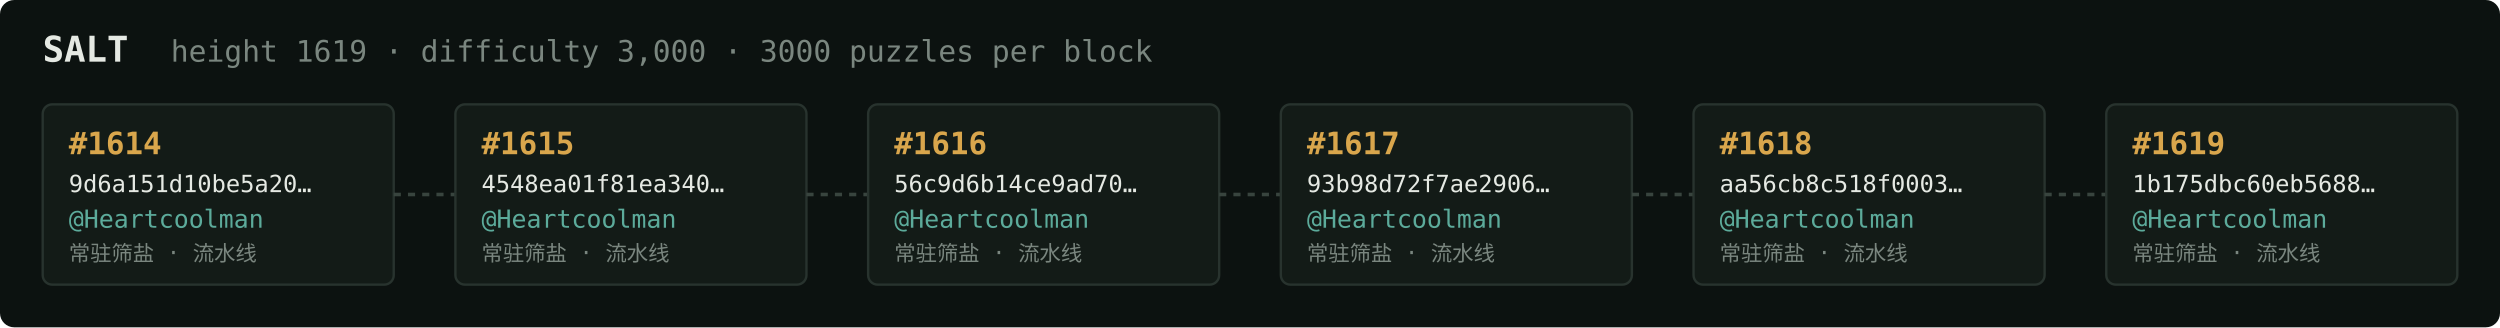
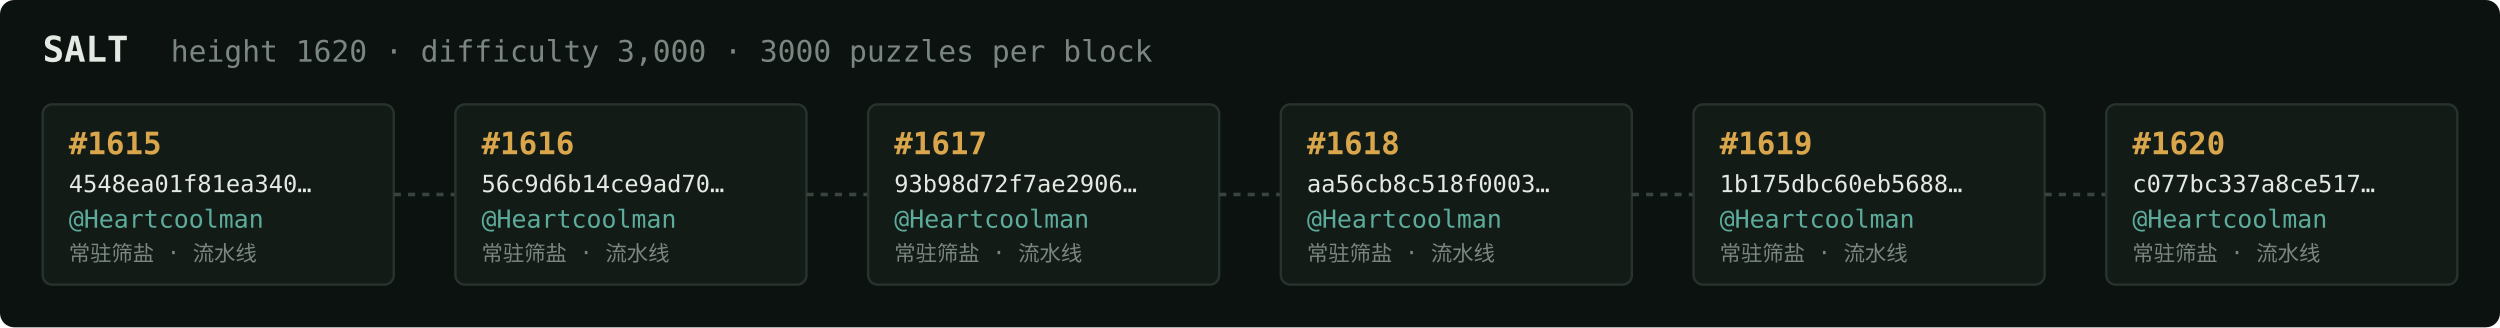
<svg xmlns="http://www.w3.org/2000/svg" width="1054" height="138" viewBox="0 0 1054 138" font-family="ui-monospace,SFMono-Regular,Menlo,monospace">
  <rect fill="#0c1210" width="1054" height="138" rx="6" />
  <text x="18" y="26" fill="#e5e9e3" font-size="15" font-weight="700">SALT</text>
-   <text x="72" y="26" fill="#7a867f" font-size="12.5">height 1619 · difficulty 3,000 · 3000 puzzles per block</text>
+   <text x="72" y="26" fill="#7a867f" font-size="12.5">height 1620 · difficulty 3,000 · 3000 puzzles per block</text>
  <rect x="18" y="44" width="148" height="76" rx="4" fill="#131b17" stroke="#28332e" stroke-width="1" />
-   <text x="29" y="65" fill="#d9a64c" font-size="13" font-weight="700">#1614</text>
-   <text x="29" y="81" fill="#e5e9e3" font-size="10">9d6a151d10be5a20…</text>
+   <text x="29" y="65" fill="#d9a64c" font-size="13" font-weight="700">#1615</text>
+   <text x="29" y="81" fill="#e5e9e3" font-size="10">4548ea01f81ea340…</text>
  <text x="29" y="96" fill="#5cab9b" font-size="10.5">@Heartcoolman</text>
  <text x="29" y="110" fill="#7a867f" font-size="9">常驻筛盐 · 流水线</text>
  <line x1="166" y1="82.0" x2="192" y2="82.0" stroke="#38443e" stroke-width="1.5" stroke-dasharray="3 3" />
  <rect x="192" y="44" width="148" height="76" rx="4" fill="#131b17" stroke="#28332e" stroke-width="1" />
-   <text x="203" y="65" fill="#d9a64c" font-size="13" font-weight="700">#1615</text>
-   <text x="203" y="81" fill="#e5e9e3" font-size="10">4548ea01f81ea340…</text>
+   <text x="203" y="65" fill="#d9a64c" font-size="13" font-weight="700">#1616</text>
+   <text x="203" y="81" fill="#e5e9e3" font-size="10">56c9d6b14ce9ad70…</text>
  <text x="203" y="96" fill="#5cab9b" font-size="10.5">@Heartcoolman</text>
  <text x="203" y="110" fill="#7a867f" font-size="9">常驻筛盐 · 流水线</text>
  <line x1="340" y1="82.0" x2="366" y2="82.0" stroke="#38443e" stroke-width="1.5" stroke-dasharray="3 3" />
  <rect x="366" y="44" width="148" height="76" rx="4" fill="#131b17" stroke="#28332e" stroke-width="1" />
-   <text x="377" y="65" fill="#d9a64c" font-size="13" font-weight="700">#1616</text>
-   <text x="377" y="81" fill="#e5e9e3" font-size="10">56c9d6b14ce9ad70…</text>
+   <text x="377" y="65" fill="#d9a64c" font-size="13" font-weight="700">#1617</text>
+   <text x="377" y="81" fill="#e5e9e3" font-size="10">93b98d72f7ae2906…</text>
  <text x="377" y="96" fill="#5cab9b" font-size="10.5">@Heartcoolman</text>
  <text x="377" y="110" fill="#7a867f" font-size="9">常驻筛盐 · 流水线</text>
  <line x1="514" y1="82.0" x2="540" y2="82.0" stroke="#38443e" stroke-width="1.5" stroke-dasharray="3 3" />
  <rect x="540" y="44" width="148" height="76" rx="4" fill="#131b17" stroke="#28332e" stroke-width="1" />
-   <text x="551" y="65" fill="#d9a64c" font-size="13" font-weight="700">#1617</text>
-   <text x="551" y="81" fill="#e5e9e3" font-size="10">93b98d72f7ae2906…</text>
+   <text x="551" y="65" fill="#d9a64c" font-size="13" font-weight="700">#1618</text>
+   <text x="551" y="81" fill="#e5e9e3" font-size="10">aa56cb8c518f0003…</text>
  <text x="551" y="96" fill="#5cab9b" font-size="10.5">@Heartcoolman</text>
  <text x="551" y="110" fill="#7a867f" font-size="9">常驻筛盐 · 流水线</text>
  <line x1="688" y1="82.0" x2="714" y2="82.0" stroke="#38443e" stroke-width="1.5" stroke-dasharray="3 3" />
  <rect x="714" y="44" width="148" height="76" rx="4" fill="#131b17" stroke="#28332e" stroke-width="1" />
-   <text x="725" y="65" fill="#d9a64c" font-size="13" font-weight="700">#1618</text>
-   <text x="725" y="81" fill="#e5e9e3" font-size="10">aa56cb8c518f0003…</text>
+   <text x="725" y="65" fill="#d9a64c" font-size="13" font-weight="700">#1619</text>
+   <text x="725" y="81" fill="#e5e9e3" font-size="10">1b175dbc60eb5688…</text>
  <text x="725" y="96" fill="#5cab9b" font-size="10.5">@Heartcoolman</text>
  <text x="725" y="110" fill="#7a867f" font-size="9">常驻筛盐 · 流水线</text>
  <line x1="862" y1="82.0" x2="888" y2="82.0" stroke="#38443e" stroke-width="1.5" stroke-dasharray="3 3" />
  <rect x="888" y="44" width="148" height="76" rx="4" fill="#131b17" stroke="#28332e" stroke-width="1" />
-   <text x="899" y="65" fill="#d9a64c" font-size="13" font-weight="700">#1619</text>
-   <text x="899" y="81" fill="#e5e9e3" font-size="10">1b175dbc60eb5688…</text>
+   <text x="899" y="65" fill="#d9a64c" font-size="13" font-weight="700">#1620</text>
+   <text x="899" y="81" fill="#e5e9e3" font-size="10">c077bc337a8ce517…</text>
  <text x="899" y="96" fill="#5cab9b" font-size="10.5">@Heartcoolman</text>
  <text x="899" y="110" fill="#7a867f" font-size="9">常驻筛盐 · 流水线</text>
</svg>
